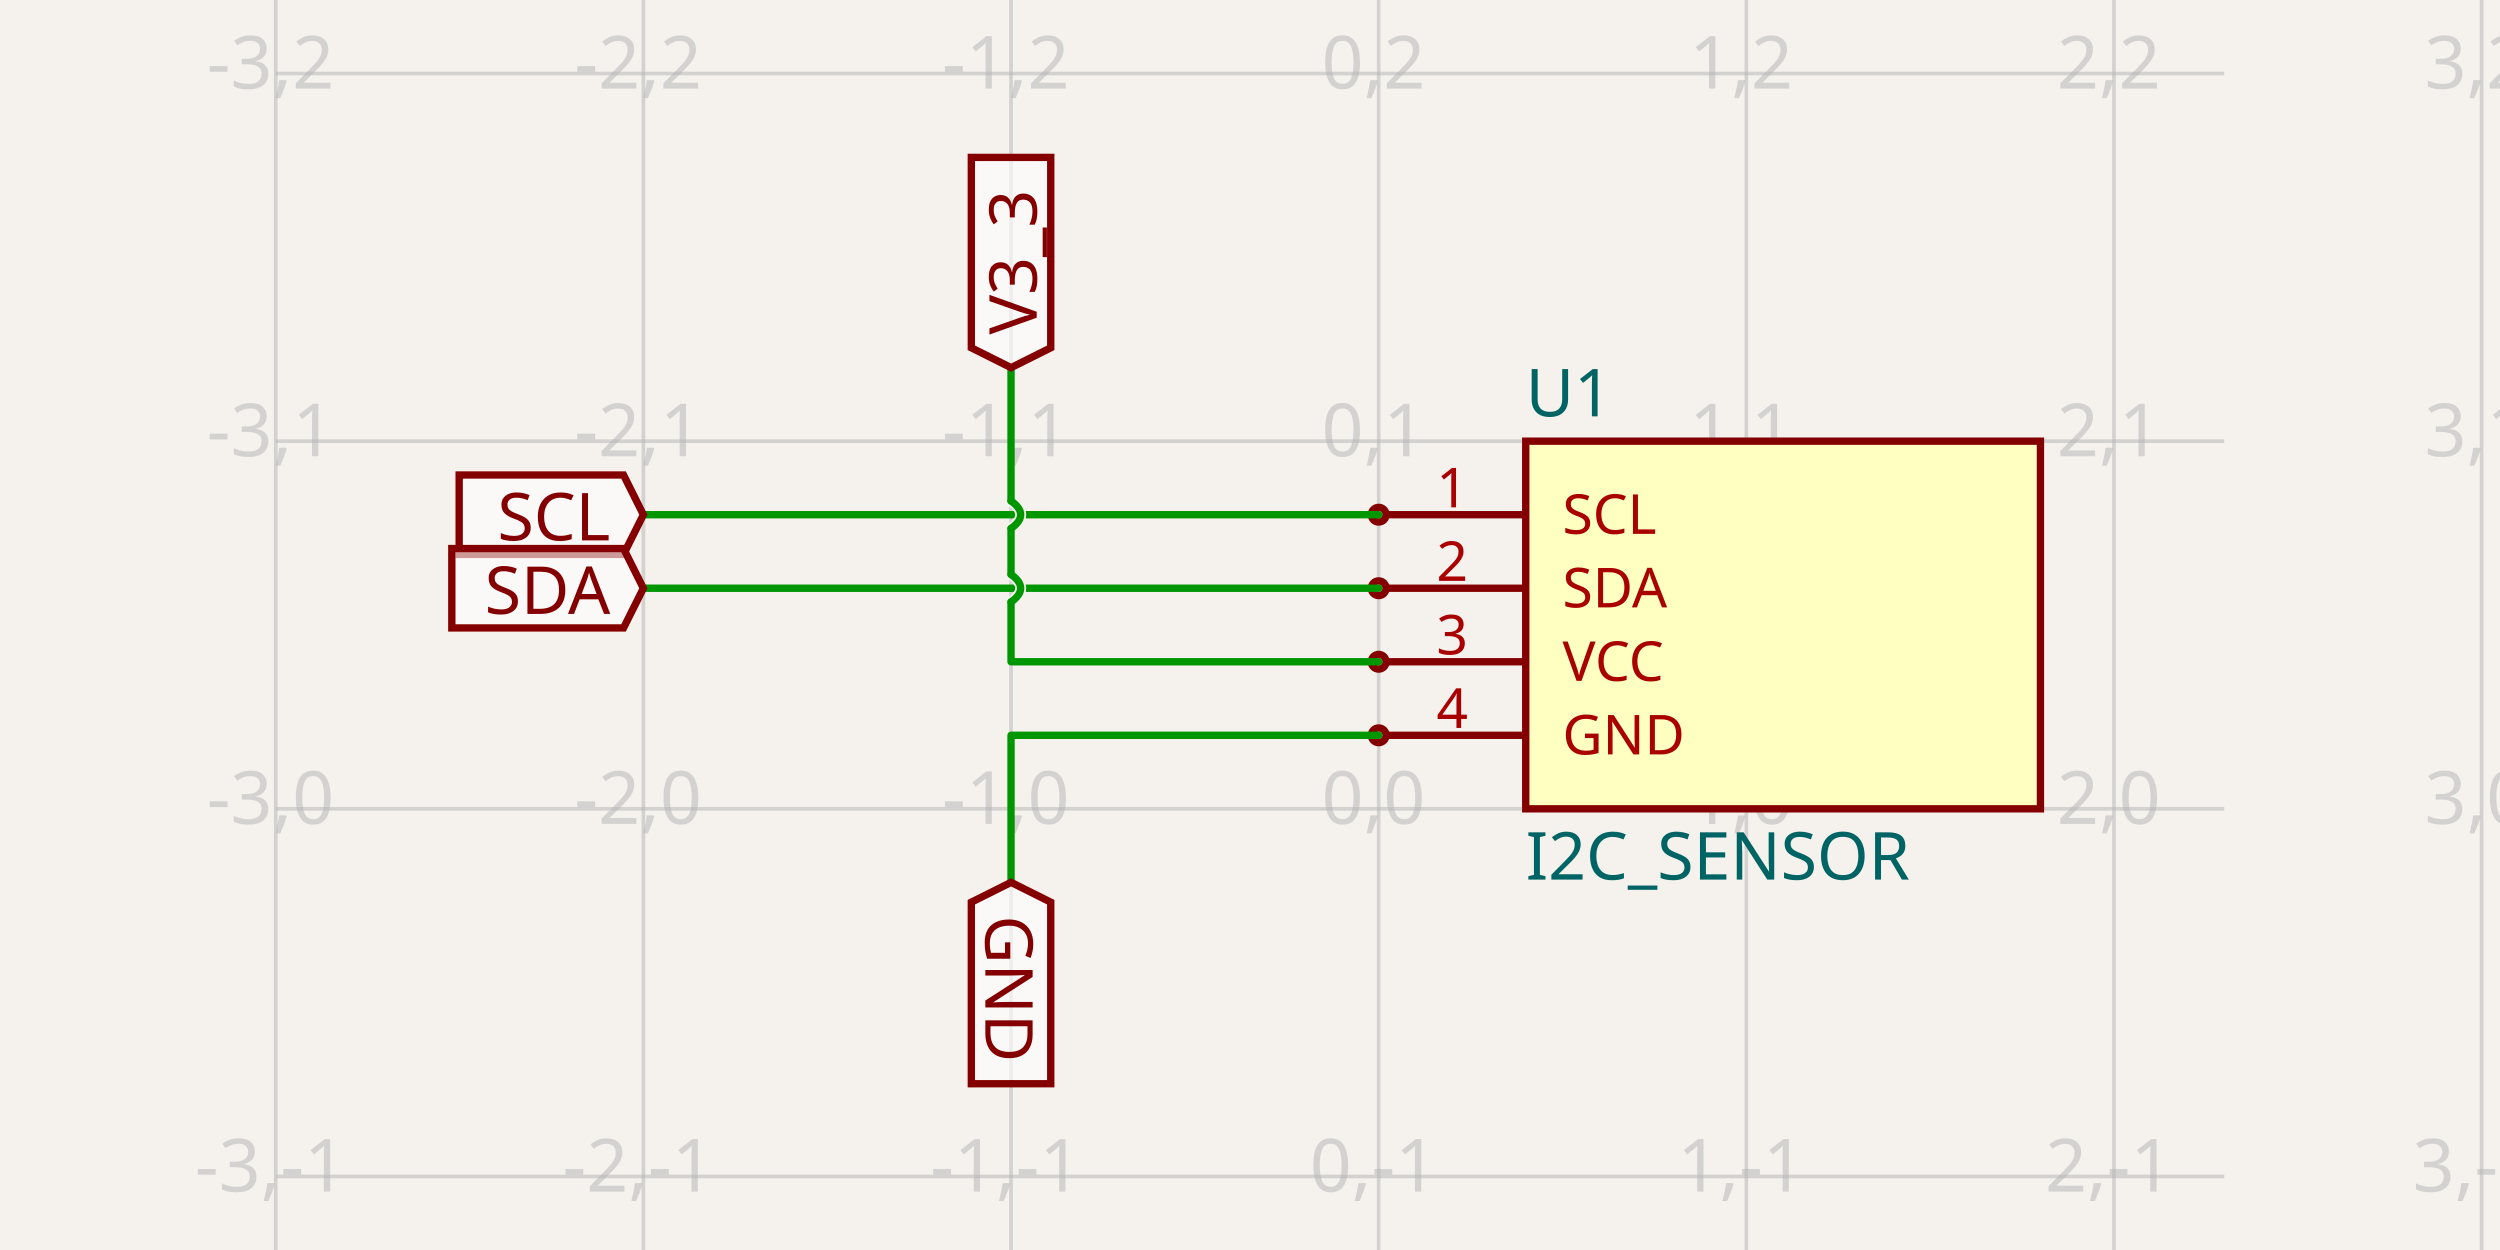
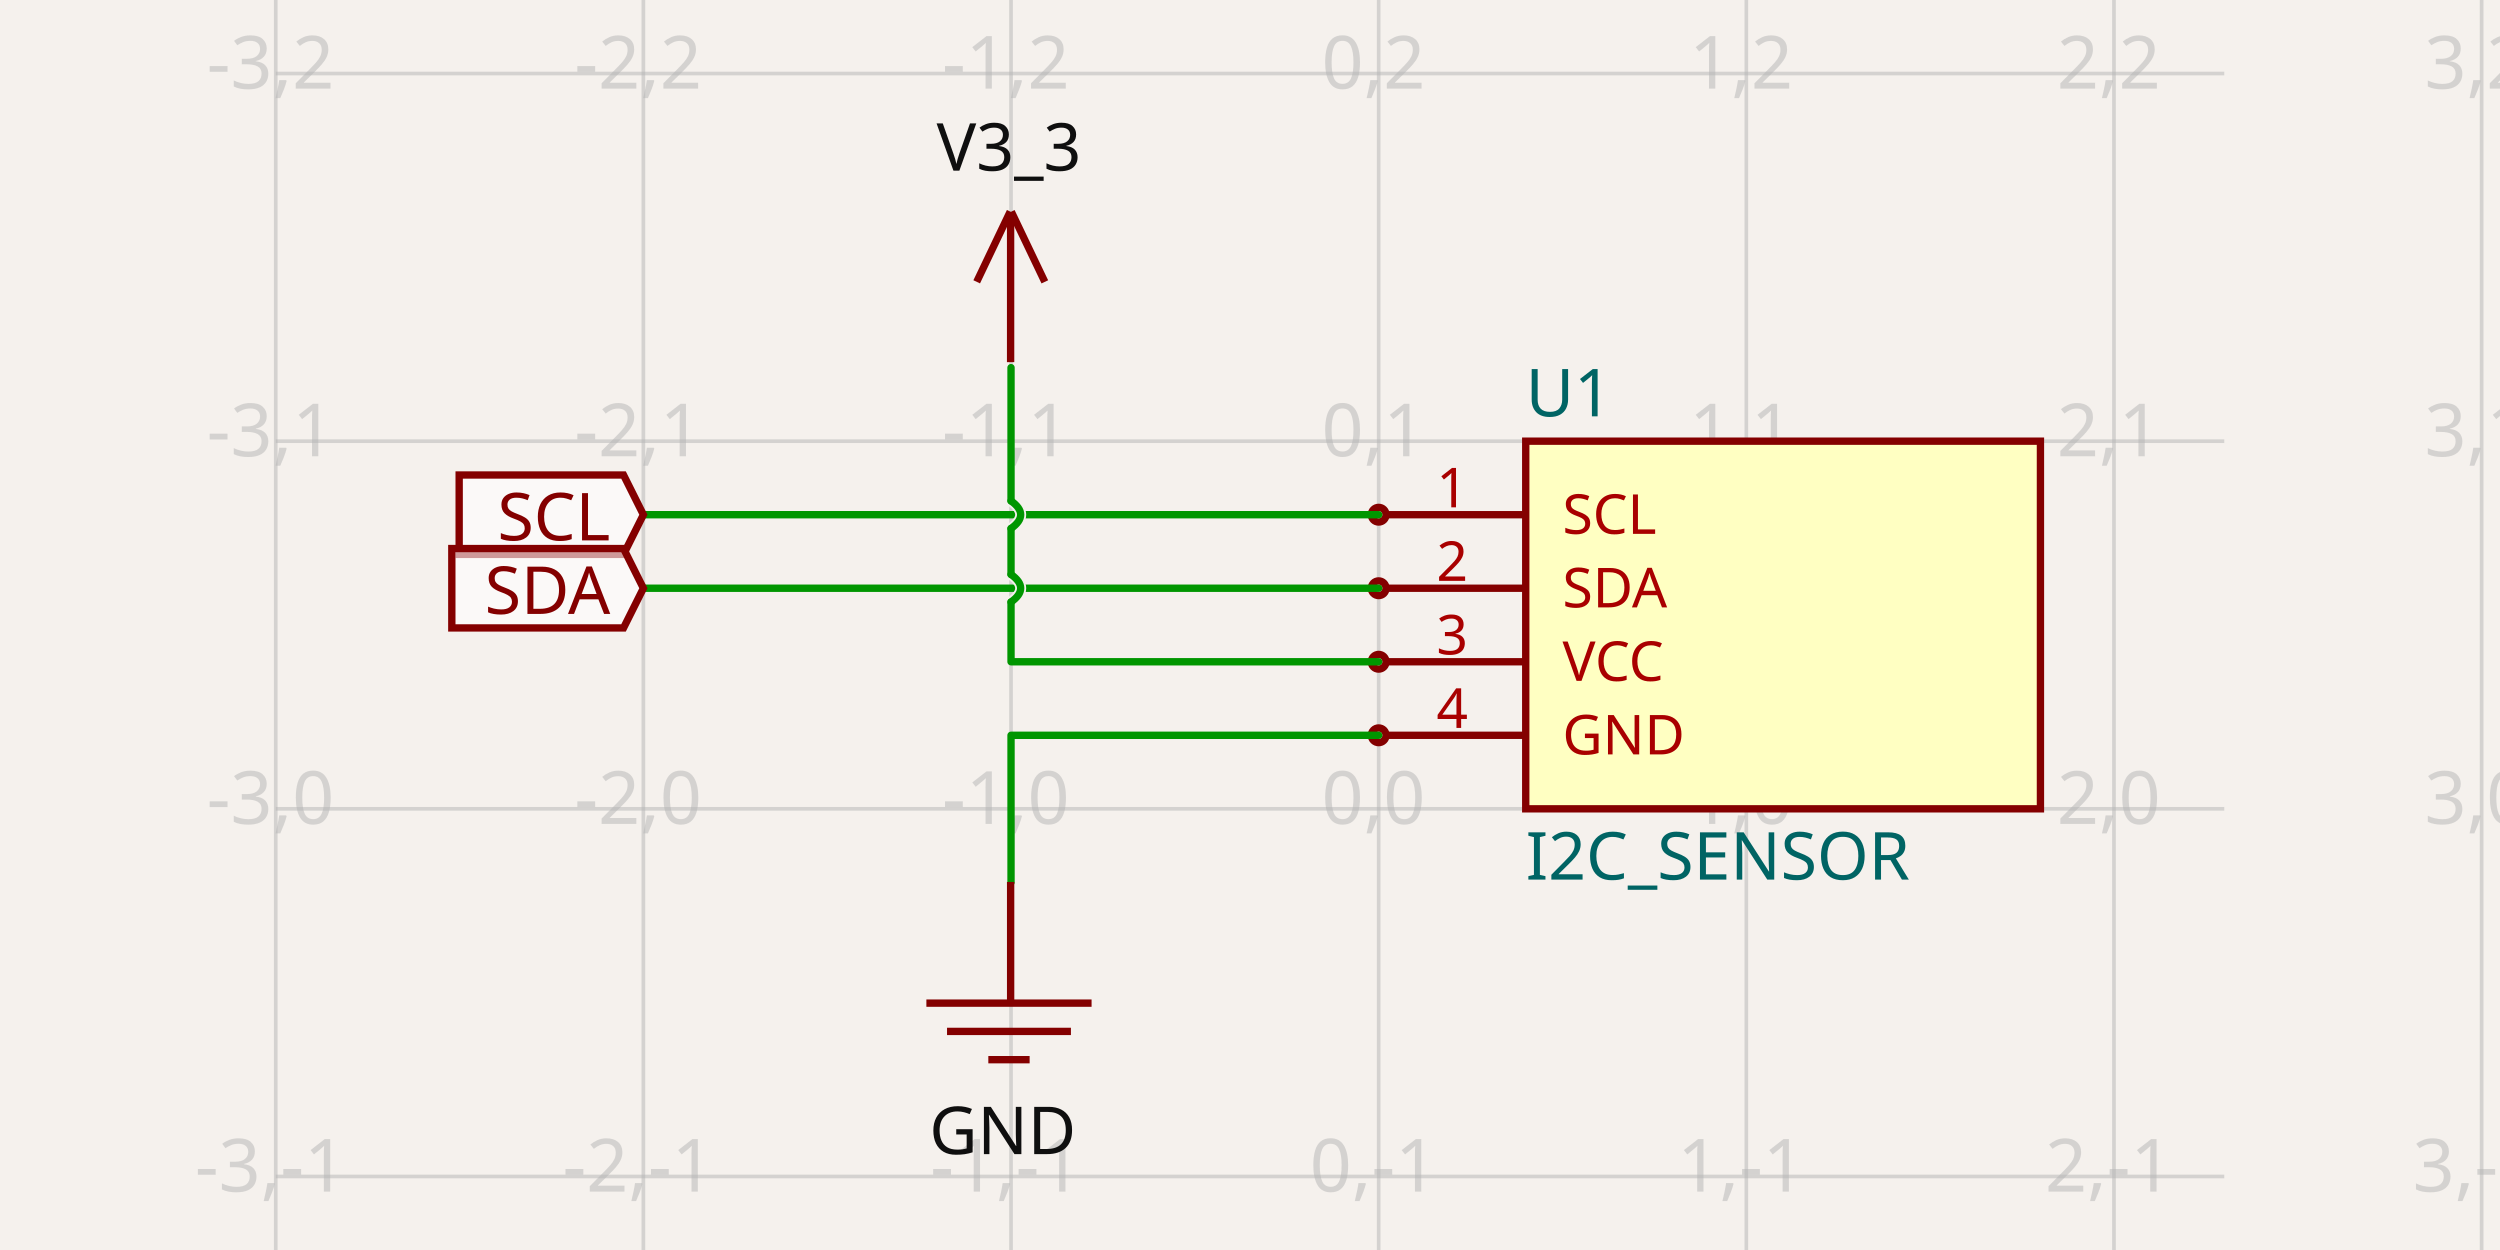
<svg xmlns="http://www.w3.org/2000/svg" width="1200" height="600" style="background-color: rgb(245, 241, 237)" data-real-to-screen-transform="matrix(176.4705882353,0,0,-176.4705882353,661.7647058824,388.2352941176)">
  <style>
              .boundary { fill: rgb(245, 241, 237); }
              .schematic-boundary { fill: none; stroke: #fff; }
              .component { fill: none; stroke: rgb(132, 0, 0); }
              .chip { fill: rgb(255, 255, 194); stroke: rgb(132, 0, 0); }
              .component-pin { fill: none; stroke: rgb(132, 0, 0); }
              .trace:hover {
                filter: invert(1);
              }
              .trace:hover .trace-crossing-outline {
                opacity: 0;
              }
              .text { font-family: sans-serif; fill: rgb(0, 150, 0); }
              .pin-number { fill: rgb(169, 0, 0); }
              .port-label { fill: rgb(0, 100, 100); }
              .component-name { fill: rgb(0, 100, 100); }
            </style>
  <rect class="boundary" x="0" y="0" width="1200" height="600" />
  <g class="grid">
    <line x1="132.353" y1="600" x2="132.353" y2="-6.002665031701326e-11" stroke="rgb(181, 181, 181)" stroke-width="1.765" stroke-opacity="0.5" />
    <line x1="308.824" y1="600" x2="308.824" y2="-6.002665031701326e-11" stroke="rgb(181, 181, 181)" stroke-width="1.765" stroke-opacity="0.5" />
    <line x1="485.294" y1="600" x2="485.294" y2="-6.002665031701326e-11" stroke="rgb(181, 181, 181)" stroke-width="1.765" stroke-opacity="0.5" />
    <line x1="661.765" y1="600" x2="661.765" y2="-6.002665031701326e-11" stroke="rgb(181, 181, 181)" stroke-width="1.765" stroke-opacity="0.5" />
    <line x1="838.235" y1="600" x2="838.235" y2="-6.002665031701326e-11" stroke="rgb(181, 181, 181)" stroke-width="1.765" stroke-opacity="0.5" />
    <line x1="1014.706" y1="600" x2="1014.706" y2="-6.002665031701326e-11" stroke="rgb(181, 181, 181)" stroke-width="1.765" stroke-opacity="0.5" />
    <line x1="1191.176" y1="600" x2="1191.176" y2="-6.002665031701326e-11" stroke="rgb(181, 181, 181)" stroke-width="1.765" stroke-opacity="0.5" />
    <line x1="132.353" y1="741.176" x2="1067.647" y2="741.176" stroke="rgb(181, 181, 181)" stroke-width="1.765" stroke-opacity="0.5" />
    <line x1="132.353" y1="564.706" x2="1067.647" y2="564.706" stroke="rgb(181, 181, 181)" stroke-width="1.765" stroke-opacity="0.5" />
    <line x1="132.353" y1="388.235" x2="1067.647" y2="388.235" stroke="rgb(181, 181, 181)" stroke-width="1.765" stroke-opacity="0.5" />
    <line x1="132.353" y1="211.765" x2="1067.647" y2="211.765" stroke="rgb(181, 181, 181)" stroke-width="1.765" stroke-opacity="0.5" />
    <line x1="132.353" y1="35.294" x2="1067.647" y2="35.294" stroke="rgb(181, 181, 181)" stroke-width="1.765" stroke-opacity="0.5" />
    <line x1="132.353" y1="-141.176" x2="1067.647" y2="-141.176" stroke="rgb(181, 181, 181)" stroke-width="1.765" stroke-opacity="0.5" />
    <text x="129.853" y="736.176" fill="rgb(181, 181, 181)" font-size="35.294" fill-opacity="0.5" text-anchor="middle" dominant-baseline="middle" font-family="sans-serif">-3,-2</text>
    <text x="129.853" y="559.706" fill="rgb(181, 181, 181)" font-size="35.294" fill-opacity="0.5" text-anchor="middle" dominant-baseline="middle" font-family="sans-serif">-3,-1</text>
    <text x="129.853" y="383.235" fill="rgb(181, 181, 181)" font-size="35.294" fill-opacity="0.5" text-anchor="middle" dominant-baseline="middle" font-family="sans-serif">-3,0</text>
    <text x="129.853" y="206.765" fill="rgb(181, 181, 181)" font-size="35.294" fill-opacity="0.5" text-anchor="middle" dominant-baseline="middle" font-family="sans-serif">-3,1</text>
    <text x="129.853" y="30.294" fill="rgb(181, 181, 181)" font-size="35.294" fill-opacity="0.5" text-anchor="middle" dominant-baseline="middle" font-family="sans-serif">-3,2</text>
    <text x="129.853" y="-146.176" fill="rgb(181, 181, 181)" font-size="35.294" fill-opacity="0.5" text-anchor="middle" dominant-baseline="middle" font-family="sans-serif">-3,3</text>
    <text x="306.324" y="736.176" fill="rgb(181, 181, 181)" font-size="35.294" fill-opacity="0.5" text-anchor="middle" dominant-baseline="middle" font-family="sans-serif">-2,-2</text>
    <text x="306.324" y="559.706" fill="rgb(181, 181, 181)" font-size="35.294" fill-opacity="0.5" text-anchor="middle" dominant-baseline="middle" font-family="sans-serif">-2,-1</text>
    <text x="306.324" y="383.235" fill="rgb(181, 181, 181)" font-size="35.294" fill-opacity="0.5" text-anchor="middle" dominant-baseline="middle" font-family="sans-serif">-2,0</text>
    <text x="306.324" y="206.765" fill="rgb(181, 181, 181)" font-size="35.294" fill-opacity="0.5" text-anchor="middle" dominant-baseline="middle" font-family="sans-serif">-2,1</text>
    <text x="306.324" y="30.294" fill="rgb(181, 181, 181)" font-size="35.294" fill-opacity="0.5" text-anchor="middle" dominant-baseline="middle" font-family="sans-serif">-2,2</text>
    <text x="306.324" y="-146.176" fill="rgb(181, 181, 181)" font-size="35.294" fill-opacity="0.5" text-anchor="middle" dominant-baseline="middle" font-family="sans-serif">-2,3</text>
    <text x="482.794" y="736.176" fill="rgb(181, 181, 181)" font-size="35.294" fill-opacity="0.5" text-anchor="middle" dominant-baseline="middle" font-family="sans-serif">-1,-2</text>
    <text x="482.794" y="559.706" fill="rgb(181, 181, 181)" font-size="35.294" fill-opacity="0.5" text-anchor="middle" dominant-baseline="middle" font-family="sans-serif">-1,-1</text>
    <text x="482.794" y="383.235" fill="rgb(181, 181, 181)" font-size="35.294" fill-opacity="0.5" text-anchor="middle" dominant-baseline="middle" font-family="sans-serif">-1,0</text>
    <text x="482.794" y="206.765" fill="rgb(181, 181, 181)" font-size="35.294" fill-opacity="0.5" text-anchor="middle" dominant-baseline="middle" font-family="sans-serif">-1,1</text>
    <text x="482.794" y="30.294" fill="rgb(181, 181, 181)" font-size="35.294" fill-opacity="0.5" text-anchor="middle" dominant-baseline="middle" font-family="sans-serif">-1,2</text>
    <text x="482.794" y="-146.176" fill="rgb(181, 181, 181)" font-size="35.294" fill-opacity="0.5" text-anchor="middle" dominant-baseline="middle" font-family="sans-serif">-1,3</text>
    <text x="659.265" y="736.176" fill="rgb(181, 181, 181)" font-size="35.294" fill-opacity="0.5" text-anchor="middle" dominant-baseline="middle" font-family="sans-serif">0,-2</text>
    <text x="659.265" y="559.706" fill="rgb(181, 181, 181)" font-size="35.294" fill-opacity="0.5" text-anchor="middle" dominant-baseline="middle" font-family="sans-serif">0,-1</text>
    <text x="659.265" y="383.235" fill="rgb(181, 181, 181)" font-size="35.294" fill-opacity="0.5" text-anchor="middle" dominant-baseline="middle" font-family="sans-serif">0,0</text>
    <text x="659.265" y="206.765" fill="rgb(181, 181, 181)" font-size="35.294" fill-opacity="0.5" text-anchor="middle" dominant-baseline="middle" font-family="sans-serif">0,1</text>
    <text x="659.265" y="30.294" fill="rgb(181, 181, 181)" font-size="35.294" fill-opacity="0.5" text-anchor="middle" dominant-baseline="middle" font-family="sans-serif">0,2</text>
    <text x="659.265" y="-146.176" fill="rgb(181, 181, 181)" font-size="35.294" fill-opacity="0.5" text-anchor="middle" dominant-baseline="middle" font-family="sans-serif">0,3</text>
    <text x="835.735" y="736.176" fill="rgb(181, 181, 181)" font-size="35.294" fill-opacity="0.5" text-anchor="middle" dominant-baseline="middle" font-family="sans-serif">1,-2</text>
    <text x="835.735" y="559.706" fill="rgb(181, 181, 181)" font-size="35.294" fill-opacity="0.5" text-anchor="middle" dominant-baseline="middle" font-family="sans-serif">1,-1</text>
    <text x="835.735" y="383.235" fill="rgb(181, 181, 181)" font-size="35.294" fill-opacity="0.5" text-anchor="middle" dominant-baseline="middle" font-family="sans-serif">1,0</text>
    <text x="835.735" y="206.765" fill="rgb(181, 181, 181)" font-size="35.294" fill-opacity="0.5" text-anchor="middle" dominant-baseline="middle" font-family="sans-serif">1,1</text>
    <text x="835.735" y="30.294" fill="rgb(181, 181, 181)" font-size="35.294" fill-opacity="0.5" text-anchor="middle" dominant-baseline="middle" font-family="sans-serif">1,2</text>
    <text x="835.735" y="-146.176" fill="rgb(181, 181, 181)" font-size="35.294" fill-opacity="0.5" text-anchor="middle" dominant-baseline="middle" font-family="sans-serif">1,3</text>
    <text x="1012.206" y="736.176" fill="rgb(181, 181, 181)" font-size="35.294" fill-opacity="0.5" text-anchor="middle" dominant-baseline="middle" font-family="sans-serif">2,-2</text>
    <text x="1012.206" y="559.706" fill="rgb(181, 181, 181)" font-size="35.294" fill-opacity="0.5" text-anchor="middle" dominant-baseline="middle" font-family="sans-serif">2,-1</text>
    <text x="1012.206" y="383.235" fill="rgb(181, 181, 181)" font-size="35.294" fill-opacity="0.5" text-anchor="middle" dominant-baseline="middle" font-family="sans-serif">2,0</text>
    <text x="1012.206" y="206.765" fill="rgb(181, 181, 181)" font-size="35.294" fill-opacity="0.5" text-anchor="middle" dominant-baseline="middle" font-family="sans-serif">2,1</text>
    <text x="1012.206" y="30.294" fill="rgb(181, 181, 181)" font-size="35.294" fill-opacity="0.5" text-anchor="middle" dominant-baseline="middle" font-family="sans-serif">2,2</text>
    <text x="1012.206" y="-146.176" fill="rgb(181, 181, 181)" font-size="35.294" fill-opacity="0.5" text-anchor="middle" dominant-baseline="middle" font-family="sans-serif">2,3</text>
    <text x="1188.676" y="736.176" fill="rgb(181, 181, 181)" font-size="35.294" fill-opacity="0.5" text-anchor="middle" dominant-baseline="middle" font-family="sans-serif">3,-2</text>
    <text x="1188.676" y="559.706" fill="rgb(181, 181, 181)" font-size="35.294" fill-opacity="0.5" text-anchor="middle" dominant-baseline="middle" font-family="sans-serif">3,-1</text>
    <text x="1188.676" y="383.235" fill="rgb(181, 181, 181)" font-size="35.294" fill-opacity="0.5" text-anchor="middle" dominant-baseline="middle" font-family="sans-serif">3,0</text>
    <text x="1188.676" y="206.765" fill="rgb(181, 181, 181)" font-size="35.294" fill-opacity="0.5" text-anchor="middle" dominant-baseline="middle" font-family="sans-serif">3,1</text>
    <text x="1188.676" y="30.294" fill="rgb(181, 181, 181)" font-size="35.294" fill-opacity="0.5" text-anchor="middle" dominant-baseline="middle" font-family="sans-serif">3,2</text>
    <text x="1188.676" y="-146.176" fill="rgb(181, 181, 181)" font-size="35.294" fill-opacity="0.5" text-anchor="middle" dominant-baseline="middle" font-family="sans-serif">3,3</text>
  </g>
  <g data-circuit-json-type="schematic_component" data-schematic-component-id="schematic_component_0">
    <rect class="component chip" x="732.353" y="211.765" width="247.059" height="176.471" stroke-width="3.529px" fill="rgb(255, 255, 194)" stroke="rgb(132, 0, 0)" />
    <rect class="component-overlay" x="732.353" y="211.765" width="247.059" height="176.471" fill="transparent" />
    <text x="732.353" y="411.176" fill="#006464" text-anchor="start" dominant-baseline="middle" font-family="sans-serif" font-size="31.765px" transform="rotate(0, 732.3529, 411.1765)">I2C_SENSOR</text>
    <text x="732.353" y="188.824" fill="#006464" text-anchor="start" dominant-baseline="middle" font-family="sans-serif" font-size="31.765px" transform="rotate(0, 732.3529, 188.8235)">U1</text>
    <line class="component-pin" x1="665.294" y1="247.059" x2="732.353" y2="247.059" stroke-width="3.529px" />
    <circle class="component-pin" cx="661.765" cy="247.059" r="3.529" stroke-width="3.529px" />
    <text class="pin-number" x="697.059" y="243.529" style="font-family: sans-serif;" fill="rgb(169, 0, 0)" text-anchor="middle" dominant-baseline="auto" font-size="26.471px" transform="">1</text>
    <text class="pin-number" x="750" y="247.059" style="font-family: sans-serif;" fill="rgb(169, 0, 0)" text-anchor="start" dominant-baseline="middle" font-size="26.471px" transform="">SCL</text>
    <line class="component-pin" x1="665.294" y1="282.353" x2="732.353" y2="282.353" stroke-width="3.529px" />
    <circle class="component-pin" cx="661.765" cy="282.353" r="3.529" stroke-width="3.529px" />
    <text class="pin-number" x="697.059" y="278.824" style="font-family: sans-serif;" fill="rgb(169, 0, 0)" text-anchor="middle" dominant-baseline="auto" font-size="26.471px" transform="">2</text>
    <text class="pin-number" x="750" y="282.353" style="font-family: sans-serif;" fill="rgb(169, 0, 0)" text-anchor="start" dominant-baseline="middle" font-size="26.471px" transform="">SDA</text>
    <line class="component-pin" x1="665.294" y1="317.647" x2="732.353" y2="317.647" stroke-width="3.529px" />
    <circle class="component-pin" cx="661.765" cy="317.647" r="3.529" stroke-width="3.529px" />
    <text class="pin-number" x="697.059" y="314.118" style="font-family: sans-serif;" fill="rgb(169, 0, 0)" text-anchor="middle" dominant-baseline="auto" font-size="26.471px" transform="">3</text>
    <text class="pin-number" x="750" y="317.647" style="font-family: sans-serif;" fill="rgb(169, 0, 0)" text-anchor="start" dominant-baseline="middle" font-size="26.471px" transform="">VCC</text>
    <line class="component-pin" x1="665.294" y1="352.941" x2="732.353" y2="352.941" stroke-width="3.529px" />
    <circle class="component-pin" cx="661.765" cy="352.941" r="3.529" stroke-width="3.529px" />
    <text class="pin-number" x="697.059" y="349.412" style="font-family: sans-serif;" fill="rgb(169, 0, 0)" text-anchor="middle" dominant-baseline="auto" font-size="26.471px" transform="">4</text>
    <text class="pin-number" x="750" y="352.941" style="font-family: sans-serif;" fill="rgb(169, 0, 0)" text-anchor="start" dominant-baseline="middle" font-size="26.471px" transform="">GND</text>
  </g>
  <g class="trace" data-circuit-json-type="schematic_trace" data-schematic-trace-id="schematic_trace_0">
    <path d="M 661.765 247.059 L 308.824 247.059" class="trace-invisible-hover-outline" stroke="rgb(0, 150, 0)" fill="none" stroke-width="28.235px" stroke-linecap="round" opacity="0" stroke-linejoin="round" />
    <path d="M 661.765 247.059 L 308.824 247.059" stroke="rgb(0, 150, 0)" fill="none" stroke-width="3.529px" stroke-linecap="round" stroke-linejoin="round" />
  </g>
  <g class="trace" data-circuit-json-type="schematic_trace" data-schematic-trace-id="schematic_trace_1">
    <path d="M 661.765 282.353 L 308.824 282.353" class="trace-invisible-hover-outline" stroke="rgb(0, 150, 0)" fill="none" stroke-width="28.235px" stroke-linecap="round" opacity="0" stroke-linejoin="round" />
    <path d="M 661.765 282.353 L 308.824 282.353" stroke="rgb(0, 150, 0)" fill="none" stroke-width="3.529px" stroke-linecap="round" stroke-linejoin="round" />
  </g>
  <g class="trace" data-circuit-json-type="schematic_trace" data-schematic-trace-id="schematic_trace_2">
    <path class="trace-crossing-outline" d="M 485.294 288.971 Q 494.559 282.353 485.294 275.735" stroke="rgb(245, 241, 237)" fill="none" stroke-width="5.294px" stroke-linecap="round" />
    <path d="M 485.294 288.971 Q 494.559 282.353 485.294 275.735" stroke="rgb(0, 150, 0)" fill="none" stroke-width="3.529px" stroke-linecap="round" />
    <path class="trace-crossing-outline" d="M 485.294 253.676 Q 494.559 247.059 485.294 240.441" stroke="rgb(245, 241, 237)" fill="none" stroke-width="5.294px" stroke-linecap="round" />
    <path d="M 485.294 253.676 Q 494.559 247.059 485.294 240.441" stroke="rgb(0, 150, 0)" fill="none" stroke-width="3.529px" stroke-linecap="round" />
    <path d="M 661.765 317.647 L 485.294 317.647 L 485.294 317.647 L 485.294 288.971M 485.294 275.735 L 485.294 253.676M 485.294 240.441 L 485.294 176.471" class="trace-invisible-hover-outline" stroke="rgb(0, 150, 0)" fill="none" stroke-width="28.235px" stroke-linecap="round" opacity="0" stroke-linejoin="round" />
    <path d="M 661.765 317.647 L 485.294 317.647 L 485.294 317.647 L 485.294 288.971M 485.294 275.735 L 485.294 253.676M 485.294 240.441 L 485.294 176.471" stroke="rgb(0, 150, 0)" fill="none" stroke-width="3.529px" stroke-linecap="round" stroke-linejoin="round" />
  </g>
  <g class="trace" data-circuit-json-type="schematic_trace" data-schematic-trace-id="schematic_trace_3">
    <path d="M 661.765 352.941 L 485.294 352.941 L 485.294 352.941 L 485.294 423.529" class="trace-invisible-hover-outline" stroke="rgb(0, 150, 0)" fill="none" stroke-width="28.235px" stroke-linecap="round" opacity="0" stroke-linejoin="round" />
    <path d="M 661.765 352.941 L 485.294 352.941 L 485.294 352.941 L 485.294 423.529" stroke="rgb(0, 150, 0)" fill="none" stroke-width="3.529px" stroke-linecap="round" stroke-linejoin="round" />
  </g>
  <path class="net-label" d="     M 308.824,247.059     L 299.294,266.118     L 220.4,266.118     L 220.4,228     L 299.294,228     Z   " fill="rgba(255, 255, 255, 0.6)" stroke="rgb(132, 0, 0)" stroke-width="3.529px" />
  <text class="net-label-text" x="292.941" y="247.059" fill="rgb(132, 0, 0)" text-anchor="end" dominant-baseline="central" font-family="sans-serif" font-variant-numeric="tabular-nums" font-size="31.765px" transform="">SCL</text>
  <path class="net-label" d="     M 308.824,282.353     L 299.294,301.412     L 216.871,301.412     L 216.871,263.294     L 299.294,263.294     Z   " fill="rgba(255, 255, 255, 0.6)" stroke="rgb(132, 0, 0)" stroke-width="3.529px" />
  <text class="net-label-text" x="292.941" y="282.353" fill="rgb(132, 0, 0)" text-anchor="end" dominant-baseline="central" font-family="sans-serif" font-variant-numeric="tabular-nums" font-size="31.765px" transform="">SDA</text>
-   <path class="net-label" d="     M 485.294,176.471     L 466.235,166.941     L 466.235,75.553     L 504.353,75.553     L 504.353,166.941     Z   " fill="rgba(255, 255, 255, 0.6)" stroke="rgb(132, 0, 0)" stroke-width="3.529px" />
-   <text class="net-label-text" x="485.294" y="160.588" fill="rgb(132, 0, 0)" text-anchor="start" dominant-baseline="central" font-family="sans-serif" font-variant-numeric="tabular-nums" font-size="31.765px" transform="rotate(-90 485.2941 160.5882)">V3_3</text>
-   <path class="net-label" d="     M 485.294,423.529     L 504.353,433.059     L 504.353,520.188     L 466.235,520.188     L 466.235,433.059     Z   " fill="rgba(255, 255, 255, 0.6)" stroke="rgb(132, 0, 0)" stroke-width="3.529px" />
-   <text class="net-label-text" x="485.294" y="439.412" fill="rgb(132, 0, 0)" text-anchor="start" dominant-baseline="central" font-family="sans-serif" font-variant-numeric="tabular-nums" font-size="31.765px" transform="rotate(90 485.2941 439.4118)">GND</text>
+   <rect class="component-overlay" x="468.814" y="101.557" width="32.696" height="72.276" fill="transparent" />
+   <path d="M 484.904 101.557 L 468.814 135.276" stroke="rgb(132, 0, 0)" fill="none" stroke-width="3.529px" />
+   <path d="M 485.421 101.575 L 501.511 135.293" stroke="rgb(132, 0, 0)" fill="none" stroke-width="3.529px" />
+   <path d="M 485.09 102.447 L 485.09 173.833" stroke="rgb(132, 0, 0)" fill="none" stroke-width="3.529px" />
+   <text x="484.301" y="91.216" fill="rgb(15, 15, 15)" font-family="sans-serif" text-anchor="middle" dominant-baseline="ideographic" font-size="31.765px">V3_3</text>
+   <rect class="component-overlay" x="444.664" y="423.338" width="79.292" height="85.311" fill="transparent" />
+   <path d="M 485.102 423.338 L 485.102 481.509" stroke="rgb(132, 0, 0)" fill="none" stroke-width="3.529px" />
+   <path d="M 444.664 481.503 L 523.956 481.503" stroke="rgb(132, 0, 0)" fill="none" stroke-width="3.529px" />
+   <path d="M 454.575 495.076 L 514.044 495.076" stroke="rgb(132, 0, 0)" fill="none" stroke-width="3.529px" />
+   <path d="M 474.398 508.649 L 494.221 508.649" stroke="rgb(132, 0, 0)" fill="none" stroke-width="3.529px" />
+   <text x="481.302" y="529.319" fill="rgb(15, 15, 15)" font-family="sans-serif" text-anchor="middle" dominant-baseline="hanging" font-size="31.765px">GND</text>
</svg>
